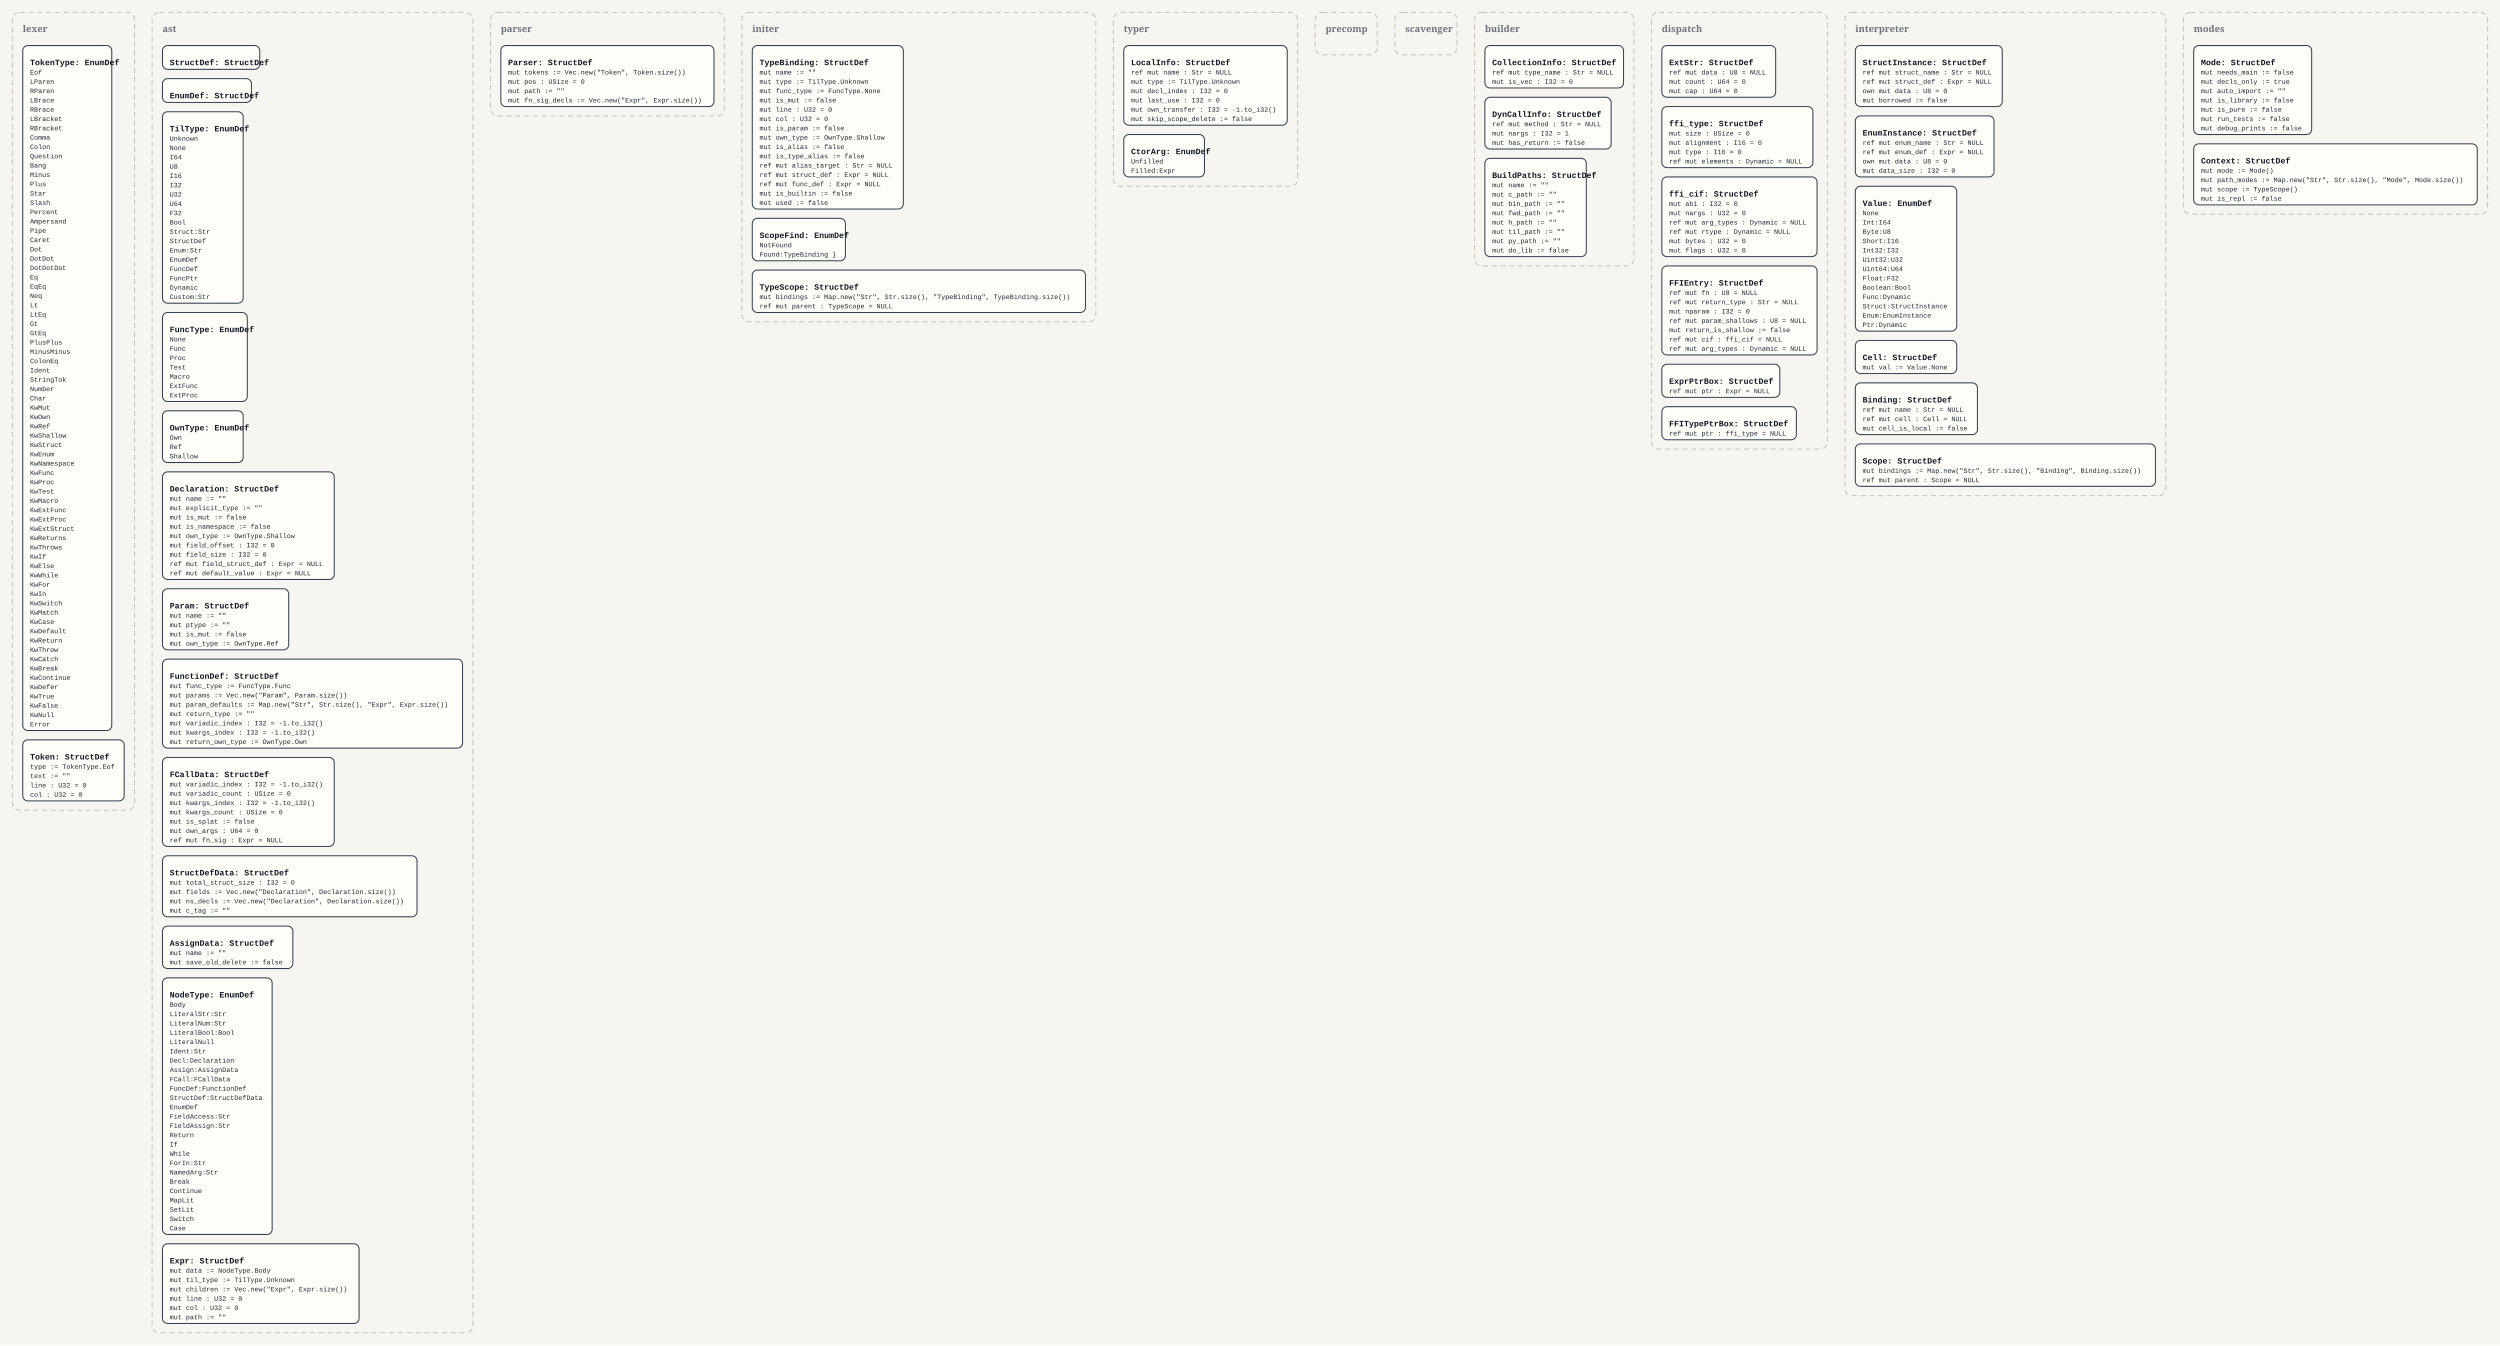
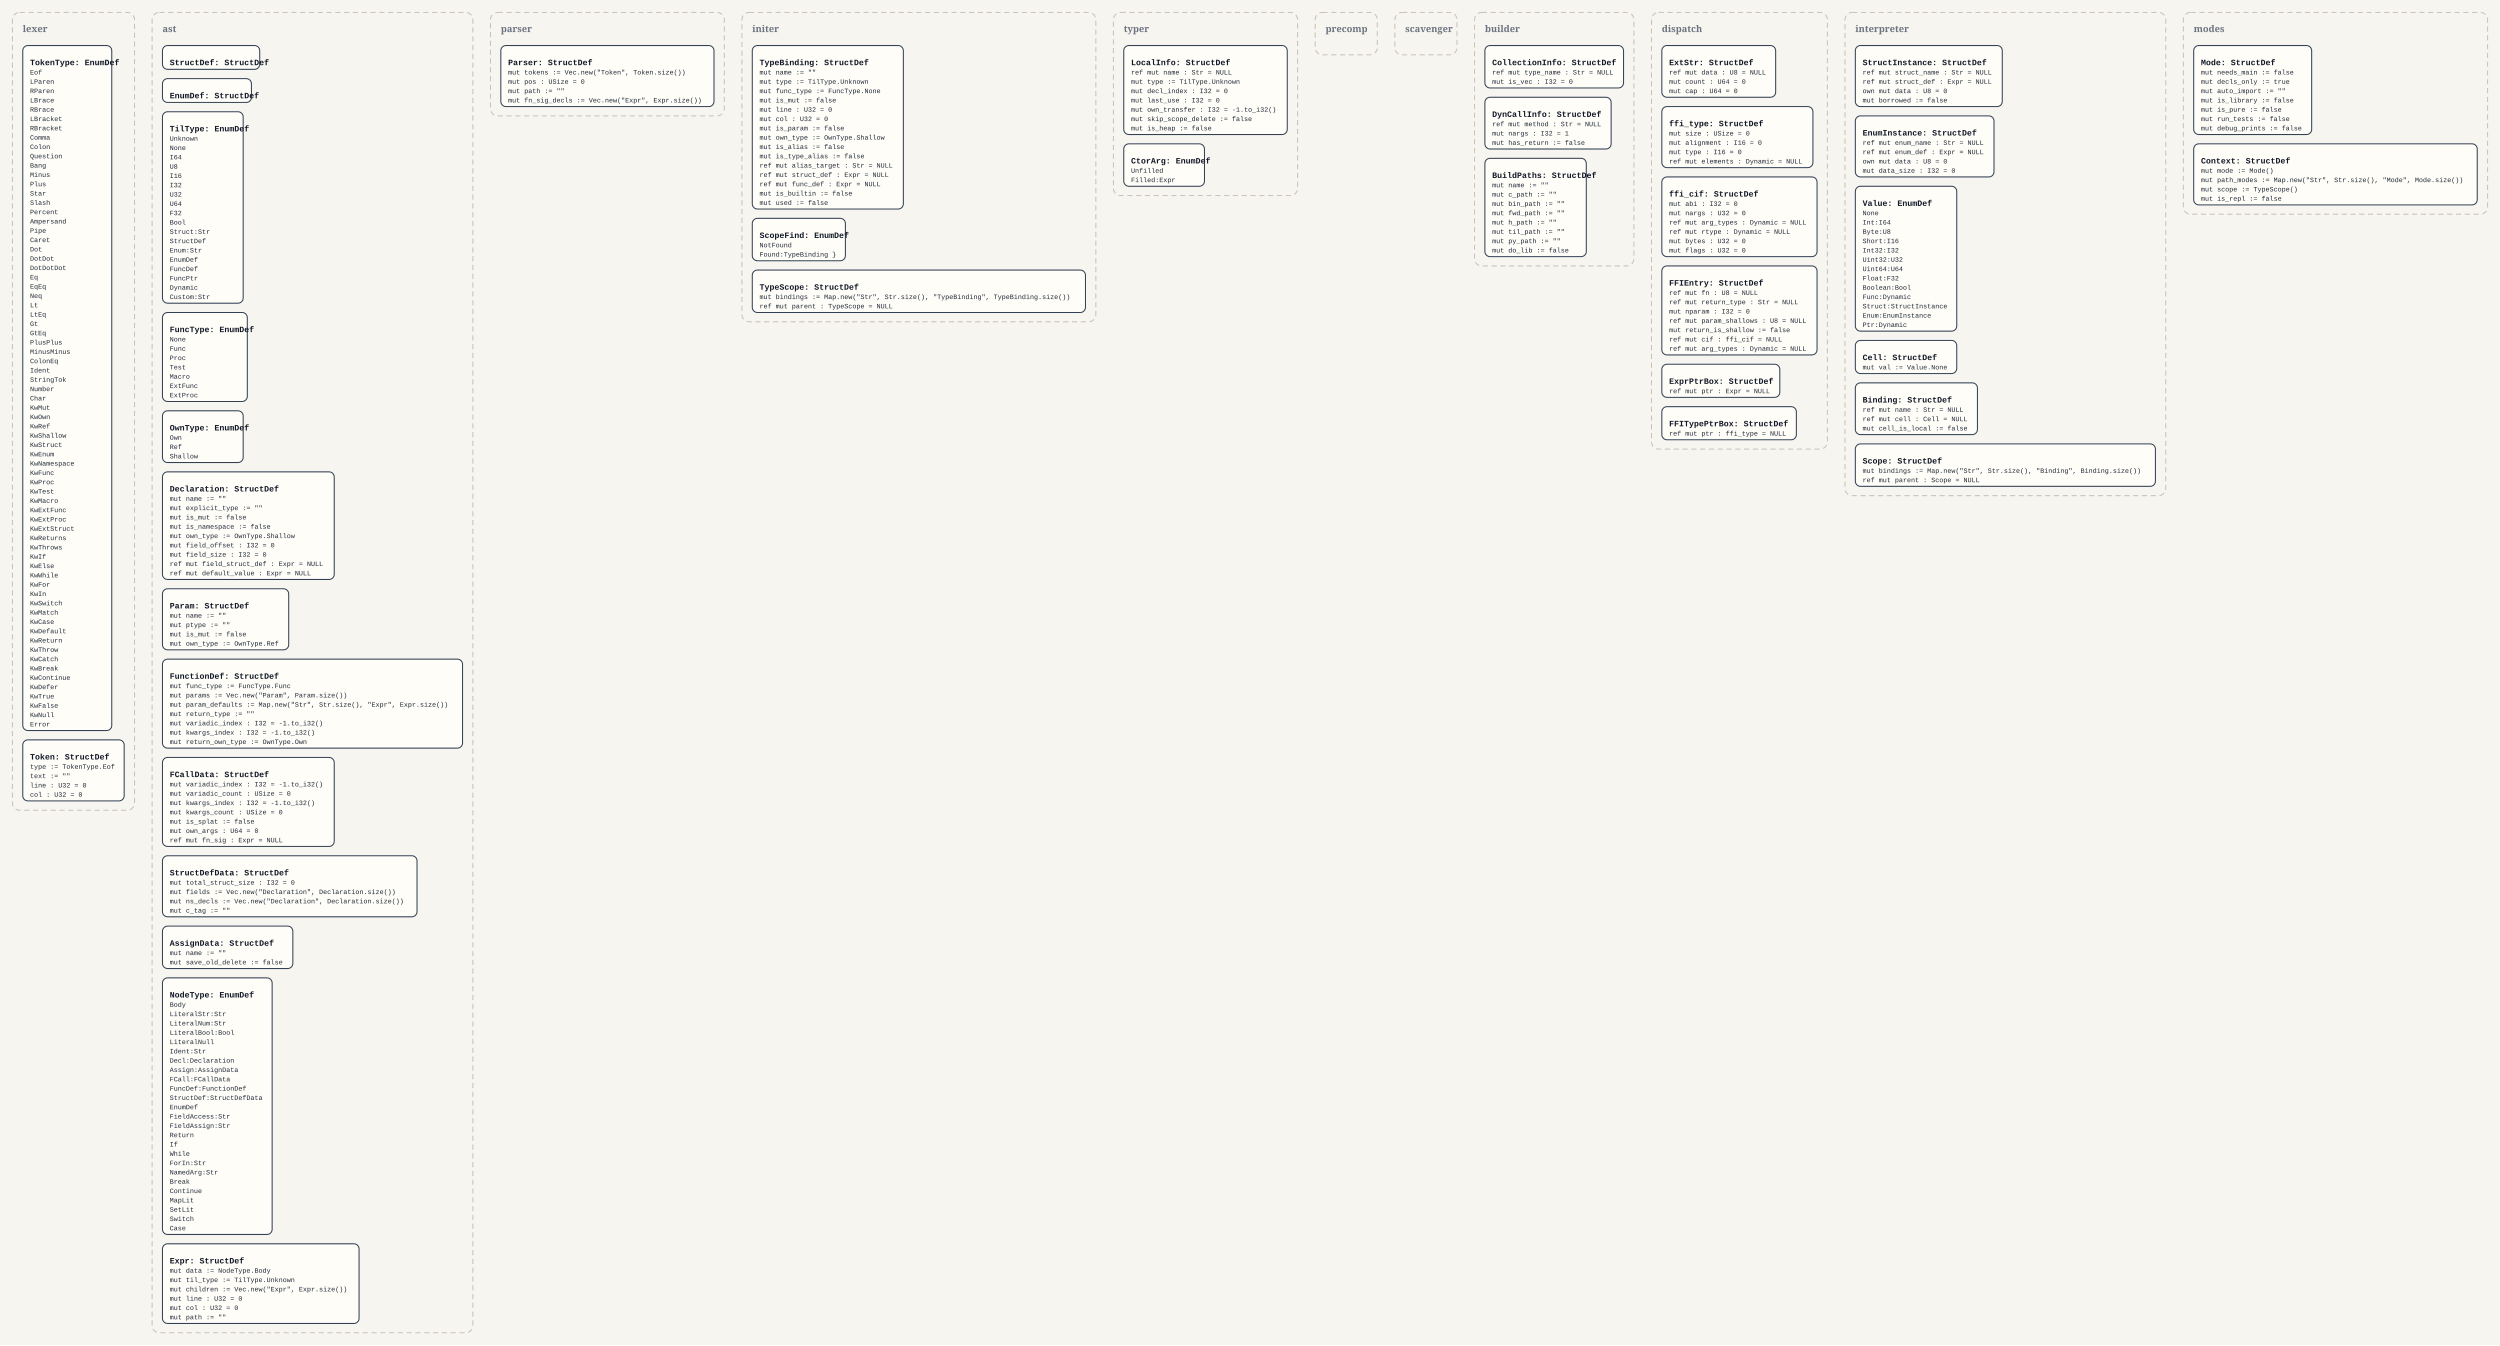
<svg xmlns="http://www.w3.org/2000/svg" width="4832" height="2600" viewBox="0 0 4832 2600">
  <defs>
    <style>
      .bg { fill: #f7f5ef; }
      .panel { fill: none; stroke: #c8c2b7; stroke-width: 2; stroke-dasharray: 10 7; }
      .panel-label { font: 700 18px Georgia, serif; fill: #6b7280; }
      .box { fill: #fffdf8; stroke: #334155; stroke-width: 2; }
      .title { font: 700 16px 'Courier New', monospace; fill: #111827; }
      .line { font: 13px 'Courier New', monospace; fill: #1f2937; }
    </style>
  </defs>
  <rect class="bg" x="0" y="0" width="4832" height="2600" />
  <rect x="24" y="24" width="236" height="1542" rx="14" ry="14" class="panel" />
  <text x="44" y="62" class="panel-label">lexer</text>
  <rect x="44" y="88" width="172" height="1324" rx="10" ry="10" class="box" />
  <text x="58" y="126" class="title">TokenType: EnumDef</text>
  <text x="58" y="144" class="line">Eof</text>
  <text x="58" y="162" class="line">LParen</text>
  <text x="58" y="180" class="line">RParen</text>
  <text x="58" y="198" class="line">LBrace</text>
  <text x="58" y="216" class="line">RBrace</text>
  <text x="58" y="234" class="line">LBracket</text>
  <text x="58" y="252" class="line">RBracket</text>
  <text x="58" y="270" class="line">Comma</text>
  <text x="58" y="288" class="line">Colon</text>
  <text x="58" y="306" class="line">Question</text>
  <text x="58" y="324" class="line">Bang</text>
  <text x="58" y="342" class="line">Minus</text>
  <text x="58" y="360" class="line">Plus</text>
  <text x="58" y="378" class="line">Star</text>
  <text x="58" y="396" class="line">Slash</text>
  <text x="58" y="414" class="line">Percent</text>
  <text x="58" y="432" class="line">Ampersand</text>
  <text x="58" y="450" class="line">Pipe</text>
  <text x="58" y="468" class="line">Caret</text>
  <text x="58" y="486" class="line">Dot</text>
  <text x="58" y="504" class="line">DotDot</text>
  <text x="58" y="522" class="line">DotDotDot</text>
  <text x="58" y="540" class="line">Eq</text>
  <text x="58" y="558" class="line">EqEq</text>
  <text x="58" y="576" class="line">Neq</text>
  <text x="58" y="594" class="line">Lt</text>
  <text x="58" y="612" class="line">LtEq</text>
  <text x="58" y="630" class="line">Gt</text>
  <text x="58" y="648" class="line">GtEq</text>
  <text x="58" y="666" class="line">PlusPlus</text>
  <text x="58" y="684" class="line">MinusMinus</text>
  <text x="58" y="702" class="line">ColonEq</text>
  <text x="58" y="720" class="line">Ident</text>
  <text x="58" y="738" class="line">StringTok</text>
  <text x="58" y="756" class="line">Number</text>
  <text x="58" y="774" class="line">Char</text>
  <text x="58" y="792" class="line">KwMut</text>
  <text x="58" y="810" class="line">KwOwn</text>
  <text x="58" y="828" class="line">KwRef</text>
  <text x="58" y="846" class="line">KwShallow</text>
  <text x="58" y="864" class="line">KwStruct</text>
  <text x="58" y="882" class="line">KwEnum</text>
  <text x="58" y="900" class="line">KwNamespace</text>
  <text x="58" y="918" class="line">KwFunc</text>
  <text x="58" y="936" class="line">KwProc</text>
  <text x="58" y="954" class="line">KwTest</text>
  <text x="58" y="972" class="line">KwMacro</text>
  <text x="58" y="990" class="line">KwExtFunc</text>
  <text x="58" y="1008" class="line">KwExtProc</text>
  <text x="58" y="1026" class="line">KwExtStruct</text>
  <text x="58" y="1044" class="line">KwReturns</text>
  <text x="58" y="1062" class="line">KwThrows</text>
  <text x="58" y="1080" class="line">KwIf</text>
  <text x="58" y="1098" class="line">KwElse</text>
  <text x="58" y="1116" class="line">KwWhile</text>
  <text x="58" y="1134" class="line">KwFor</text>
  <text x="58" y="1152" class="line">KwIn</text>
  <text x="58" y="1170" class="line">KwSwitch</text>
  <text x="58" y="1188" class="line">KwMatch</text>
  <text x="58" y="1206" class="line">KwCase</text>
  <text x="58" y="1224" class="line">KwDefault</text>
  <text x="58" y="1242" class="line">KwReturn</text>
  <text x="58" y="1260" class="line">KwThrow</text>
  <text x="58" y="1278" class="line">KwCatch</text>
  <text x="58" y="1296" class="line">KwBreak</text>
  <text x="58" y="1314" class="line">KwContinue</text>
  <text x="58" y="1332" class="line">KwDefer</text>
  <text x="58" y="1350" class="line">KwTrue</text>
  <text x="58" y="1368" class="line">KwFalse</text>
  <text x="58" y="1386" class="line">KwNull</text>
  <text x="58" y="1404" class="line">Error</text>
  <rect x="44" y="1430" width="196" height="118" rx="10" ry="10" class="box" />
  <text x="58" y="1468" class="title">Token: StructDef</text>
  <text x="58" y="1486" class="line">type := TokenType.Eof</text>
  <text x="58" y="1504" class="line">text := ""</text>
  <text x="58" y="1522" class="line">line : U32 = 0</text>
  <text x="58" y="1540" class="line">col : U32 = 0</text>
  <rect x="294" y="24" width="620" height="2552" rx="14" ry="14" class="panel" />
  <text x="314" y="62" class="panel-label">ast</text>
  <rect x="314" y="88" width="188" height="46" rx="10" ry="10" class="box" />
  <text x="328" y="126" class="title">StructDef: StructDef</text>
  <rect x="314" y="152" width="172" height="46" rx="10" ry="10" class="box" />
  <text x="328" y="190" class="title">EnumDef: StructDef</text>
  <rect x="314" y="216" width="156" height="370" rx="10" ry="10" class="box" />
  <text x="328" y="254" class="title">TilType: EnumDef</text>
  <text x="328" y="272" class="line">Unknown</text>
  <text x="328" y="290" class="line">None</text>
  <text x="328" y="308" class="line">I64</text>
  <text x="328" y="326" class="line">U8</text>
  <text x="328" y="344" class="line">I16</text>
  <text x="328" y="362" class="line">I32</text>
  <text x="328" y="380" class="line">U32</text>
  <text x="328" y="398" class="line">U64</text>
  <text x="328" y="416" class="line">F32</text>
  <text x="328" y="434" class="line">Bool</text>
  <text x="328" y="452" class="line">Struct:Str</text>
  <text x="328" y="470" class="line">StructDef</text>
  <text x="328" y="488" class="line">Enum:Str</text>
  <text x="328" y="506" class="line">EnumDef</text>
  <text x="328" y="524" class="line">FuncDef</text>
  <text x="328" y="542" class="line">FuncPtr</text>
  <text x="328" y="560" class="line">Dynamic</text>
  <text x="328" y="578" class="line">Custom:Str</text>
  <rect x="314" y="604" width="164" height="172" rx="10" ry="10" class="box" />
  <text x="328" y="642" class="title">FuncType: EnumDef</text>
  <text x="328" y="660" class="line">None</text>
  <text x="328" y="678" class="line">Func</text>
  <text x="328" y="696" class="line">Proc</text>
  <text x="328" y="714" class="line">Test</text>
  <text x="328" y="732" class="line">Macro</text>
  <text x="328" y="750" class="line">ExtFunc</text>
  <text x="328" y="768" class="line">ExtProc</text>
  <rect x="314" y="794" width="156" height="100" rx="10" ry="10" class="box" />
  <text x="328" y="832" class="title">OwnType: EnumDef</text>
  <text x="328" y="850" class="line">Own</text>
  <text x="328" y="868" class="line">Ref</text>
  <text x="328" y="886" class="line">Shallow</text>
  <rect x="314" y="912" width="332" height="208" rx="10" ry="10" class="box" />
  <text x="328" y="950" class="title">Declaration: StructDef</text>
  <text x="328" y="968" class="line">mut name := ""</text>
  <text x="328" y="986" class="line">mut explicit_type := ""</text>
  <text x="328" y="1004" class="line">mut is_mut := false</text>
  <text x="328" y="1022" class="line">mut is_namespace := false</text>
  <text x="328" y="1040" class="line">mut own_type := OwnType.Shallow</text>
  <text x="328" y="1058" class="line">mut field_offset : I32 = 0</text>
  <text x="328" y="1076" class="line">mut field_size : I32 = 0</text>
  <text x="328" y="1094" class="line">ref mut field_struct_def : Expr = NULL</text>
  <text x="328" y="1112" class="line">ref mut default_value : Expr = NULL</text>
  <rect x="314" y="1138" width="244" height="118" rx="10" ry="10" class="box" />
  <text x="328" y="1176" class="title">Param: StructDef</text>
  <text x="328" y="1194" class="line">mut name := ""</text>
  <text x="328" y="1212" class="line">mut ptype := ""</text>
  <text x="328" y="1230" class="line">mut is_mut := false</text>
  <text x="328" y="1248" class="line">mut own_type := OwnType.Ref</text>
  <rect x="314" y="1274" width="580" height="172" rx="10" ry="10" class="box" />
  <text x="328" y="1312" class="title">FunctionDef: StructDef</text>
  <text x="328" y="1330" class="line">mut func_type := FuncType.Func</text>
  <text x="328" y="1348" class="line">mut params := Vec.new("Param", Param.size())</text>
  <text x="328" y="1366" class="line">mut param_defaults := Map.new("Str", Str.size(), "Expr", Expr.size())</text>
  <text x="328" y="1384" class="line">mut return_type := ""</text>
  <text x="328" y="1402" class="line">mut variadic_index : I32 = -1.to_i32()</text>
  <text x="328" y="1420" class="line">mut kwargs_index : I32 = -1.to_i32()</text>
  <text x="328" y="1438" class="line">mut return_own_type := OwnType.Own</text>
  <rect x="314" y="1464" width="332" height="172" rx="10" ry="10" class="box" />
  <text x="328" y="1502" class="title">FCallData: StructDef</text>
  <text x="328" y="1520" class="line">mut variadic_index : I32 = -1.to_i32()</text>
  <text x="328" y="1538" class="line">mut variadic_count : USize = 0</text>
  <text x="328" y="1556" class="line">mut kwargs_index : I32 = -1.to_i32()</text>
  <text x="328" y="1574" class="line">mut kwargs_count : USize = 0</text>
  <text x="328" y="1592" class="line">mut is_splat := false</text>
  <text x="328" y="1610" class="line">mut own_args : U64 = 0</text>
  <text x="328" y="1628" class="line">ref mut fn_sig : Expr = NULL</text>
  <rect x="314" y="1654" width="492" height="118" rx="10" ry="10" class="box" />
  <text x="328" y="1692" class="title">StructDefData: StructDef</text>
  <text x="328" y="1710" class="line">mut total_struct_size : I32 = 0</text>
  <text x="328" y="1728" class="line">mut fields := Vec.new("Declaration", Declaration.size())</text>
  <text x="328" y="1746" class="line">mut ns_decls := Vec.new("Declaration", Declaration.size())</text>
  <text x="328" y="1764" class="line">mut c_tag := ""</text>
  <rect x="314" y="1790" width="252" height="82" rx="10" ry="10" class="box" />
  <text x="328" y="1828" class="title">AssignData: StructDef</text>
  <text x="328" y="1846" class="line">mut name := ""</text>
  <text x="328" y="1864" class="line">mut save_old_delete := false</text>
  <rect x="314" y="1890" width="212" height="496" rx="10" ry="10" class="box" />
  <text x="328" y="1928" class="title">NodeType: EnumDef</text>
  <text x="328" y="1946" class="line">Body</text>
  <text x="328" y="1964" class="line">LiteralStr:Str</text>
  <text x="328" y="1982" class="line">LiteralNum:Str</text>
  <text x="328" y="2000" class="line">LiteralBool:Bool</text>
  <text x="328" y="2018" class="line">LiteralNull</text>
  <text x="328" y="2036" class="line">Ident:Str</text>
  <text x="328" y="2054" class="line">Decl:Declaration</text>
  <text x="328" y="2072" class="line">Assign:AssignData</text>
  <text x="328" y="2090" class="line">FCall:FCallData</text>
  <text x="328" y="2108" class="line">FuncDef:FunctionDef</text>
  <text x="328" y="2126" class="line">StructDef:StructDefData</text>
  <text x="328" y="2144" class="line">EnumDef</text>
  <text x="328" y="2162" class="line">FieldAccess:Str</text>
  <text x="328" y="2180" class="line">FieldAssign:Str</text>
  <text x="328" y="2198" class="line">Return</text>
  <text x="328" y="2216" class="line">If</text>
  <text x="328" y="2234" class="line">While</text>
  <text x="328" y="2252" class="line">ForIn:Str</text>
  <text x="328" y="2270" class="line">NamedArg:Str</text>
  <text x="328" y="2288" class="line">Break</text>
  <text x="328" y="2306" class="line">Continue</text>
  <text x="328" y="2324" class="line">MapLit</text>
  <text x="328" y="2342" class="line">SetLit</text>
  <text x="328" y="2360" class="line">Switch</text>
  <text x="328" y="2378" class="line">Case</text>
  <rect x="314" y="2404" width="380" height="154" rx="10" ry="10" class="box" />
  <text x="328" y="2442" class="title">Expr: StructDef</text>
  <text x="328" y="2460" class="line">mut data := NodeType.Body</text>
  <text x="328" y="2478" class="line">mut til_type := TilType.Unknown</text>
  <text x="328" y="2496" class="line">mut children := Vec.new("Expr", Expr.size())</text>
  <text x="328" y="2514" class="line">mut line : U32 = 0</text>
  <text x="328" y="2532" class="line">mut col : U32 = 0</text>
  <text x="328" y="2550" class="line">mut path := ""</text>
  <rect x="948" y="24" width="452" height="200" rx="14" ry="14" class="panel" />
  <text x="968" y="62" class="panel-label">parser</text>
  <rect x="968" y="88" width="412" height="118" rx="10" ry="10" class="box" />
  <text x="982" y="126" class="title">Parser: StructDef</text>
  <text x="982" y="144" class="line">mut tokens := Vec.new("Token", Token.size())</text>
  <text x="982" y="162" class="line">mut pos : USize = 0</text>
  <text x="982" y="180" class="line">mut path := ""</text>
  <text x="982" y="198" class="line">mut fn_sig_decls := Vec.new("Expr", Expr.size())</text>
  <rect x="1434" y="24" width="684" height="598" rx="14" ry="14" class="panel" />
  <text x="1454" y="62" class="panel-label">initer</text>
  <rect x="1454" y="88" width="292" height="316" rx="10" ry="10" class="box" />
  <text x="1468" y="126" class="title">TypeBinding: StructDef</text>
  <text x="1468" y="144" class="line">mut name := ""</text>
  <text x="1468" y="162" class="line">mut type := TilType.Unknown</text>
  <text x="1468" y="180" class="line">mut func_type := FuncType.None</text>
  <text x="1468" y="198" class="line">mut is_mut := false</text>
  <text x="1468" y="216" class="line">mut line : U32 = 0</text>
  <text x="1468" y="234" class="line">mut col : U32 = 0</text>
  <text x="1468" y="252" class="line">mut is_param := false</text>
  <text x="1468" y="270" class="line">mut own_type := OwnType.Shallow</text>
  <text x="1468" y="288" class="line">mut is_alias := false</text>
  <text x="1468" y="306" class="line">mut is_type_alias := false</text>
  <text x="1468" y="324" class="line">ref mut alias_target : Str = NULL</text>
  <text x="1468" y="342" class="line">ref mut struct_def : Expr = NULL</text>
  <text x="1468" y="360" class="line">ref mut func_def : Expr = NULL</text>
  <text x="1468" y="378" class="line">mut is_builtin := false</text>
  <text x="1468" y="396" class="line">mut used := false</text>
  <rect x="1454" y="422" width="180" height="82" rx="10" ry="10" class="box" />
  <text x="1468" y="460" class="title">ScopeFind: EnumDef</text>
  <text x="1468" y="478" class="line">NotFound</text>
  <text x="1468" y="496" class="line">Found:TypeBinding }</text>
  <rect x="1454" y="522" width="644" height="82" rx="10" ry="10" class="box" />
  <text x="1468" y="560" class="title">TypeScope: StructDef</text>
  <text x="1468" y="578" class="line">mut bindings := Map.new("Str", Str.size(), "TypeBinding", TypeBinding.size())</text>
  <text x="1468" y="596" class="line">ref mut parent : TypeScope = NULL</text>
-   <rect x="2152" y="24" width="356" height="336" rx="14" ry="14" class="panel" />
+   <rect x="2152" y="24" width="356" height="354" rx="14" ry="14" class="panel" />
  <text x="2172" y="62" class="panel-label">typer</text>
-   <rect x="2172" y="88" width="316" height="154" rx="10" ry="10" class="box" />
+   <rect x="2172" y="88" width="316" height="172" rx="10" ry="10" class="box" />
  <text x="2186" y="126" class="title">LocalInfo: StructDef</text>
  <text x="2186" y="144" class="line">ref mut name : Str = NULL</text>
  <text x="2186" y="162" class="line">mut type := TilType.Unknown</text>
  <text x="2186" y="180" class="line">mut decl_index : I32 = 0</text>
  <text x="2186" y="198" class="line">mut last_use : I32 = 0</text>
  <text x="2186" y="216" class="line">mut own_transfer : I32 = -1.to_i32()</text>
  <text x="2186" y="234" class="line">mut skip_scope_delete := false</text>
-   <rect x="2172" y="260" width="156" height="82" rx="10" ry="10" class="box" />
-   <text x="2186" y="298" class="title">CtorArg: EnumDef</text>
-   <text x="2186" y="316" class="line">Unfilled</text>
-   <text x="2186" y="334" class="line">Filled:Expr</text>
+   <text x="2186" y="252" class="line">mut is_heap := false</text>
+   <rect x="2172" y="278" width="156" height="82" rx="10" ry="10" class="box" />
+   <text x="2186" y="316" class="title">CtorArg: EnumDef</text>
+   <text x="2186" y="334" class="line">Unfilled</text>
+   <text x="2186" y="352" class="line">Filled:Expr</text>
  <rect x="2542" y="24" width="120" height="82" rx="14" ry="14" class="panel" />
  <text x="2562" y="62" class="panel-label">precomp</text>
  <rect x="2696" y="24" width="120" height="82" rx="14" ry="14" class="panel" />
  <text x="2716" y="62" class="panel-label">scavenger</text>
  <rect x="2850" y="24" width="308" height="490" rx="14" ry="14" class="panel" />
  <text x="2870" y="62" class="panel-label">builder</text>
  <rect x="2870" y="88" width="268" height="82" rx="10" ry="10" class="box" />
  <text x="2884" y="126" class="title">CollectionInfo: StructDef</text>
  <text x="2884" y="144" class="line">ref mut type_name : Str = NULL</text>
  <text x="2884" y="162" class="line">mut is_vec : I32 = 0</text>
  <rect x="2870" y="188" width="244" height="100" rx="10" ry="10" class="box" />
  <text x="2884" y="226" class="title">DynCallInfo: StructDef</text>
  <text x="2884" y="244" class="line">ref mut method : Str = NULL</text>
  <text x="2884" y="262" class="line">mut nargs : I32 = 1</text>
  <text x="2884" y="280" class="line">mut has_return := false</text>
  <rect x="2870" y="306" width="196" height="190" rx="10" ry="10" class="box" />
  <text x="2884" y="344" class="title">BuildPaths: StructDef</text>
  <text x="2884" y="362" class="line">mut name := ""</text>
  <text x="2884" y="380" class="line">mut c_path := ""</text>
  <text x="2884" y="398" class="line">mut bin_path := ""</text>
  <text x="2884" y="416" class="line">mut fwd_path := ""</text>
  <text x="2884" y="434" class="line">mut h_path := ""</text>
  <text x="2884" y="452" class="line">mut til_path := ""</text>
  <text x="2884" y="470" class="line">mut py_path := ""</text>
  <text x="2884" y="488" class="line">mut do_lib := false</text>
  <rect x="3192" y="24" width="340" height="844" rx="14" ry="14" class="panel" />
  <text x="3212" y="62" class="panel-label">dispatch</text>
  <rect x="3212" y="88" width="220" height="100" rx="10" ry="10" class="box" />
  <text x="3226" y="126" class="title">ExtStr: StructDef</text>
  <text x="3226" y="144" class="line">ref mut data : U8 = NULL</text>
  <text x="3226" y="162" class="line">mut count : U64 = 0</text>
  <text x="3226" y="180" class="line">mut cap : U64 = 0</text>
  <rect x="3212" y="206" width="292" height="118" rx="10" ry="10" class="box" />
  <text x="3226" y="244" class="title">ffi_type: StructDef</text>
  <text x="3226" y="262" class="line">mut size : USize = 0</text>
  <text x="3226" y="280" class="line">mut alignment : I16 = 0</text>
  <text x="3226" y="298" class="line">mut type : I16 = 0</text>
  <text x="3226" y="316" class="line">ref mut elements : Dynamic = NULL</text>
  <rect x="3212" y="342" width="300" height="154" rx="10" ry="10" class="box" />
  <text x="3226" y="380" class="title">ffi_cif: StructDef</text>
  <text x="3226" y="398" class="line">mut abi : I32 = 0</text>
  <text x="3226" y="416" class="line">mut nargs : U32 = 0</text>
  <text x="3226" y="434" class="line">ref mut arg_types : Dynamic = NULL</text>
  <text x="3226" y="452" class="line">ref mut rtype : Dynamic = NULL</text>
  <text x="3226" y="470" class="line">mut bytes : U32 = 0</text>
  <text x="3226" y="488" class="line">mut flags : U32 = 0</text>
  <rect x="3212" y="514" width="300" height="172" rx="10" ry="10" class="box" />
  <text x="3226" y="552" class="title">FFIEntry: StructDef</text>
  <text x="3226" y="570" class="line">ref mut fn : U8 = NULL</text>
  <text x="3226" y="588" class="line">ref mut return_type : Str = NULL</text>
  <text x="3226" y="606" class="line">mut nparam : I32 = 0</text>
  <text x="3226" y="624" class="line">ref mut param_shallows : U8 = NULL</text>
  <text x="3226" y="642" class="line">mut return_is_shallow := false</text>
  <text x="3226" y="660" class="line">ref mut cif : ffi_cif = NULL</text>
  <text x="3226" y="678" class="line">ref mut arg_types : Dynamic = NULL</text>
  <rect x="3212" y="704" width="228" height="64" rx="10" ry="10" class="box" />
  <text x="3226" y="742" class="title">ExprPtrBox: StructDef</text>
  <text x="3226" y="760" class="line">ref mut ptr : Expr = NULL</text>
  <rect x="3212" y="786" width="260" height="64" rx="10" ry="10" class="box" />
  <text x="3226" y="824" class="title">FFITypePtrBox: StructDef</text>
  <text x="3226" y="842" class="line">ref mut ptr : ffi_type = NULL</text>
  <rect x="3566" y="24" width="620" height="934" rx="14" ry="14" class="panel" />
  <text x="3586" y="62" class="panel-label">interpreter</text>
  <rect x="3586" y="88" width="284" height="118" rx="10" ry="10" class="box" />
  <text x="3600" y="126" class="title">StructInstance: StructDef</text>
  <text x="3600" y="144" class="line">ref mut struct_name : Str = NULL</text>
  <text x="3600" y="162" class="line">ref mut struct_def : Expr = NULL</text>
  <text x="3600" y="180" class="line">own mut data : U8 = 0</text>
  <text x="3600" y="198" class="line">mut borrowed := false</text>
  <rect x="3586" y="224" width="268" height="118" rx="10" ry="10" class="box" />
  <text x="3600" y="262" class="title">EnumInstance: StructDef</text>
  <text x="3600" y="280" class="line">ref mut enum_name : Str = NULL</text>
  <text x="3600" y="298" class="line">ref mut enum_def : Expr = NULL</text>
  <text x="3600" y="316" class="line">own mut data : U8 = 0</text>
  <text x="3600" y="334" class="line">mut data_size : I32 = 0</text>
  <rect x="3586" y="360" width="196" height="280" rx="10" ry="10" class="box" />
  <text x="3600" y="398" class="title">Value: EnumDef</text>
  <text x="3600" y="416" class="line">None</text>
  <text x="3600" y="434" class="line">Int:I64</text>
  <text x="3600" y="452" class="line">Byte:U8</text>
  <text x="3600" y="470" class="line">Short:I16</text>
  <text x="3600" y="488" class="line">Int32:I32</text>
  <text x="3600" y="506" class="line">Uint32:U32</text>
  <text x="3600" y="524" class="line">Uint64:U64</text>
  <text x="3600" y="542" class="line">Float:F32</text>
  <text x="3600" y="560" class="line">Boolean:Bool</text>
  <text x="3600" y="578" class="line">Func:Dynamic</text>
  <text x="3600" y="596" class="line">Struct:StructInstance</text>
  <text x="3600" y="614" class="line">Enum:EnumInstance</text>
  <text x="3600" y="632" class="line">Ptr:Dynamic</text>
  <rect x="3586" y="658" width="196" height="64" rx="10" ry="10" class="box" />
  <text x="3600" y="696" class="title">Cell: StructDef</text>
  <text x="3600" y="714" class="line">mut val := Value.None</text>
  <rect x="3586" y="740" width="236" height="100" rx="10" ry="10" class="box" />
  <text x="3600" y="778" class="title">Binding: StructDef</text>
  <text x="3600" y="796" class="line">ref mut name : Str = NULL</text>
  <text x="3600" y="814" class="line">ref mut cell : Cell = NULL</text>
  <text x="3600" y="832" class="line">mut cell_is_local := false</text>
  <rect x="3586" y="858" width="580" height="82" rx="10" ry="10" class="box" />
  <text x="3600" y="896" class="title">Scope: StructDef</text>
  <text x="3600" y="914" class="line">mut bindings := Map.new("Str", Str.size(), "Binding", Binding.size())</text>
  <text x="3600" y="932" class="line">ref mut parent : Scope = NULL</text>
  <rect x="4220" y="24" width="588" height="390" rx="14" ry="14" class="panel" />
  <text x="4240" y="62" class="panel-label">modes</text>
  <rect x="4240" y="88" width="228" height="172" rx="10" ry="10" class="box" />
  <text x="4254" y="126" class="title">Mode: StructDef</text>
  <text x="4254" y="144" class="line">mut needs_main := false</text>
  <text x="4254" y="162" class="line">mut decls_only := true</text>
  <text x="4254" y="180" class="line">mut auto_import := ""</text>
  <text x="4254" y="198" class="line">mut is_library := false</text>
  <text x="4254" y="216" class="line">mut is_pure := false</text>
  <text x="4254" y="234" class="line">mut run_tests := false</text>
  <text x="4254" y="252" class="line">mut debug_prints := false</text>
  <rect x="4240" y="278" width="548" height="118" rx="10" ry="10" class="box" />
  <text x="4254" y="316" class="title">Context: StructDef</text>
  <text x="4254" y="334" class="line">mut mode := Mode()</text>
  <text x="4254" y="352" class="line">mut path_modes := Map.new("Str", Str.size(), "Mode", Mode.size())</text>
  <text x="4254" y="370" class="line">mut scope := TypeScope()</text>
  <text x="4254" y="388" class="line">mut is_repl := false</text>
</svg>
